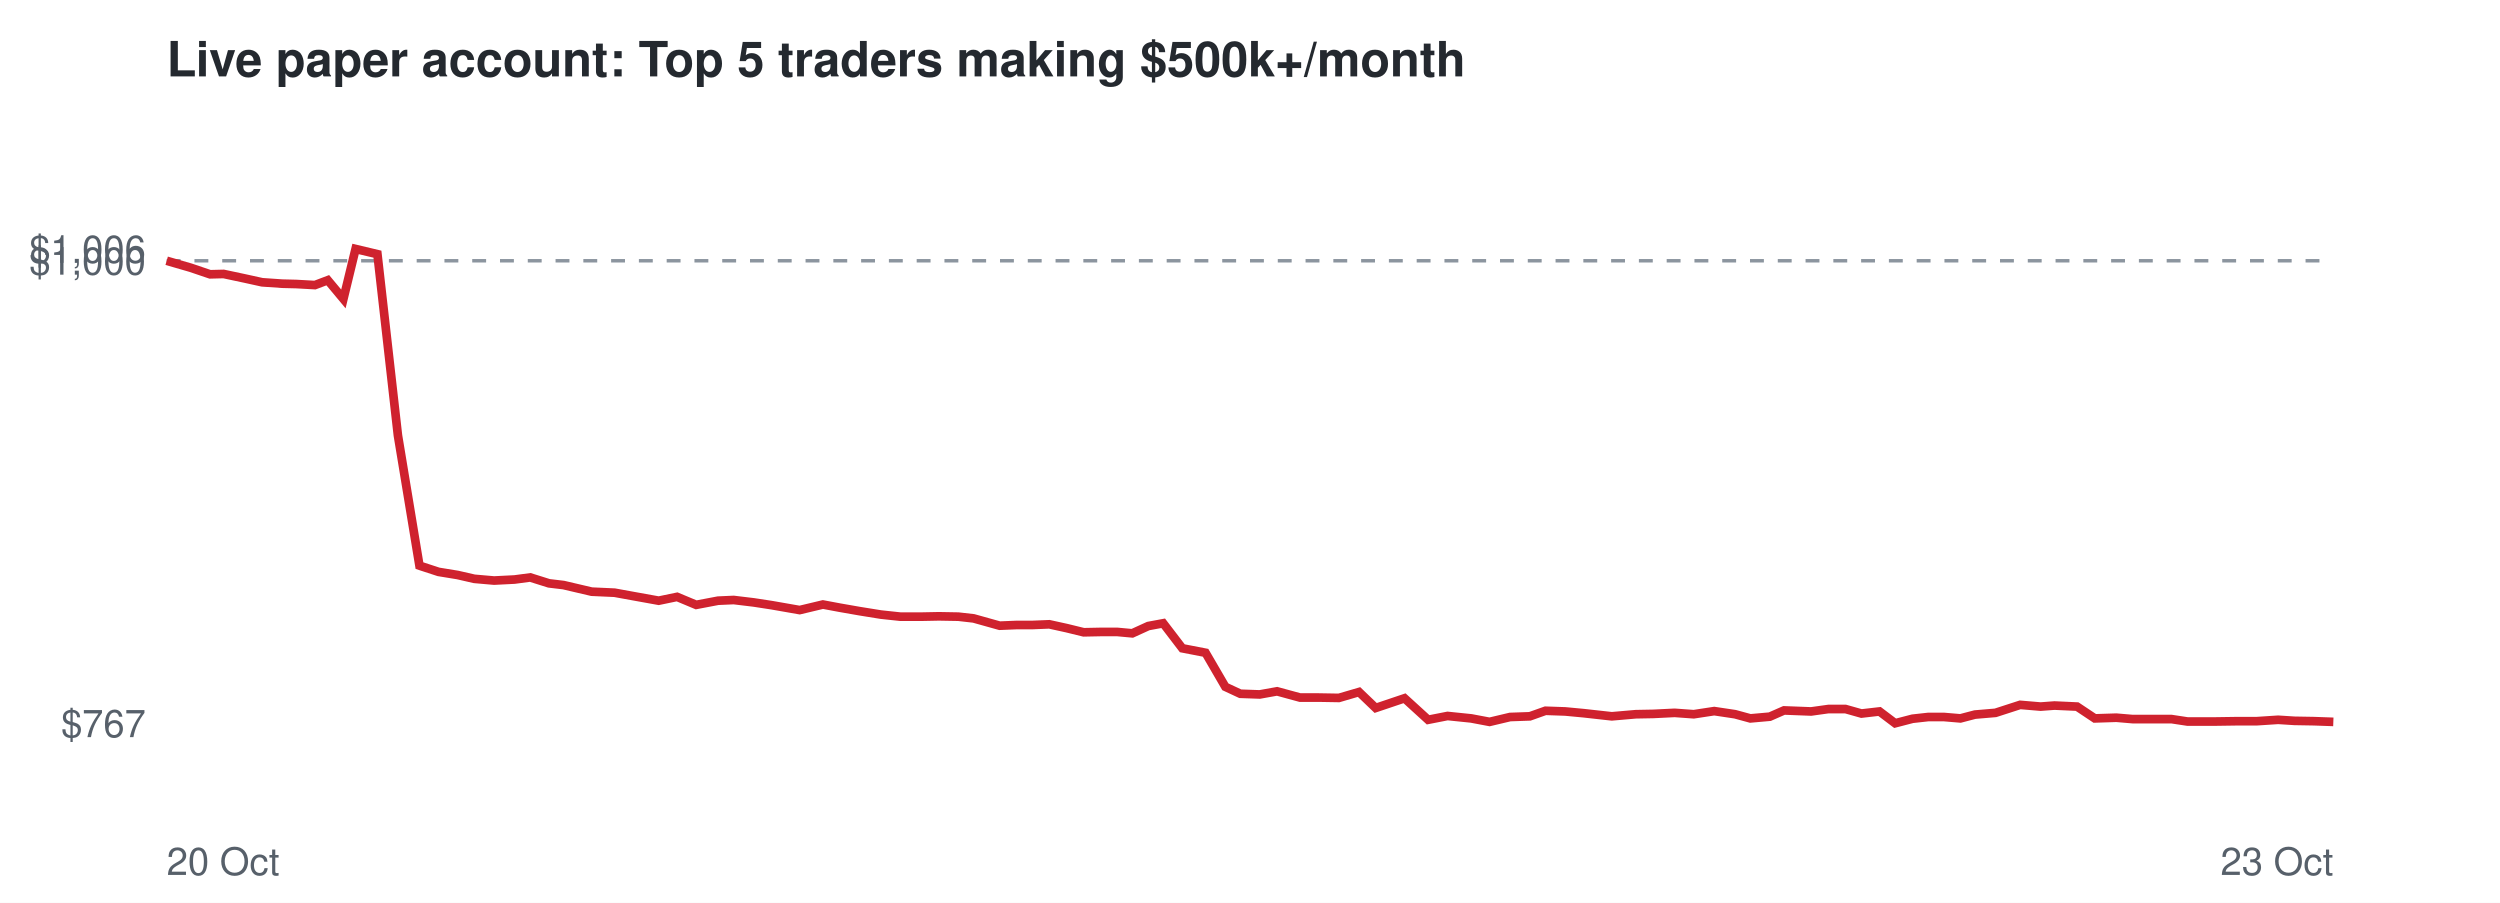
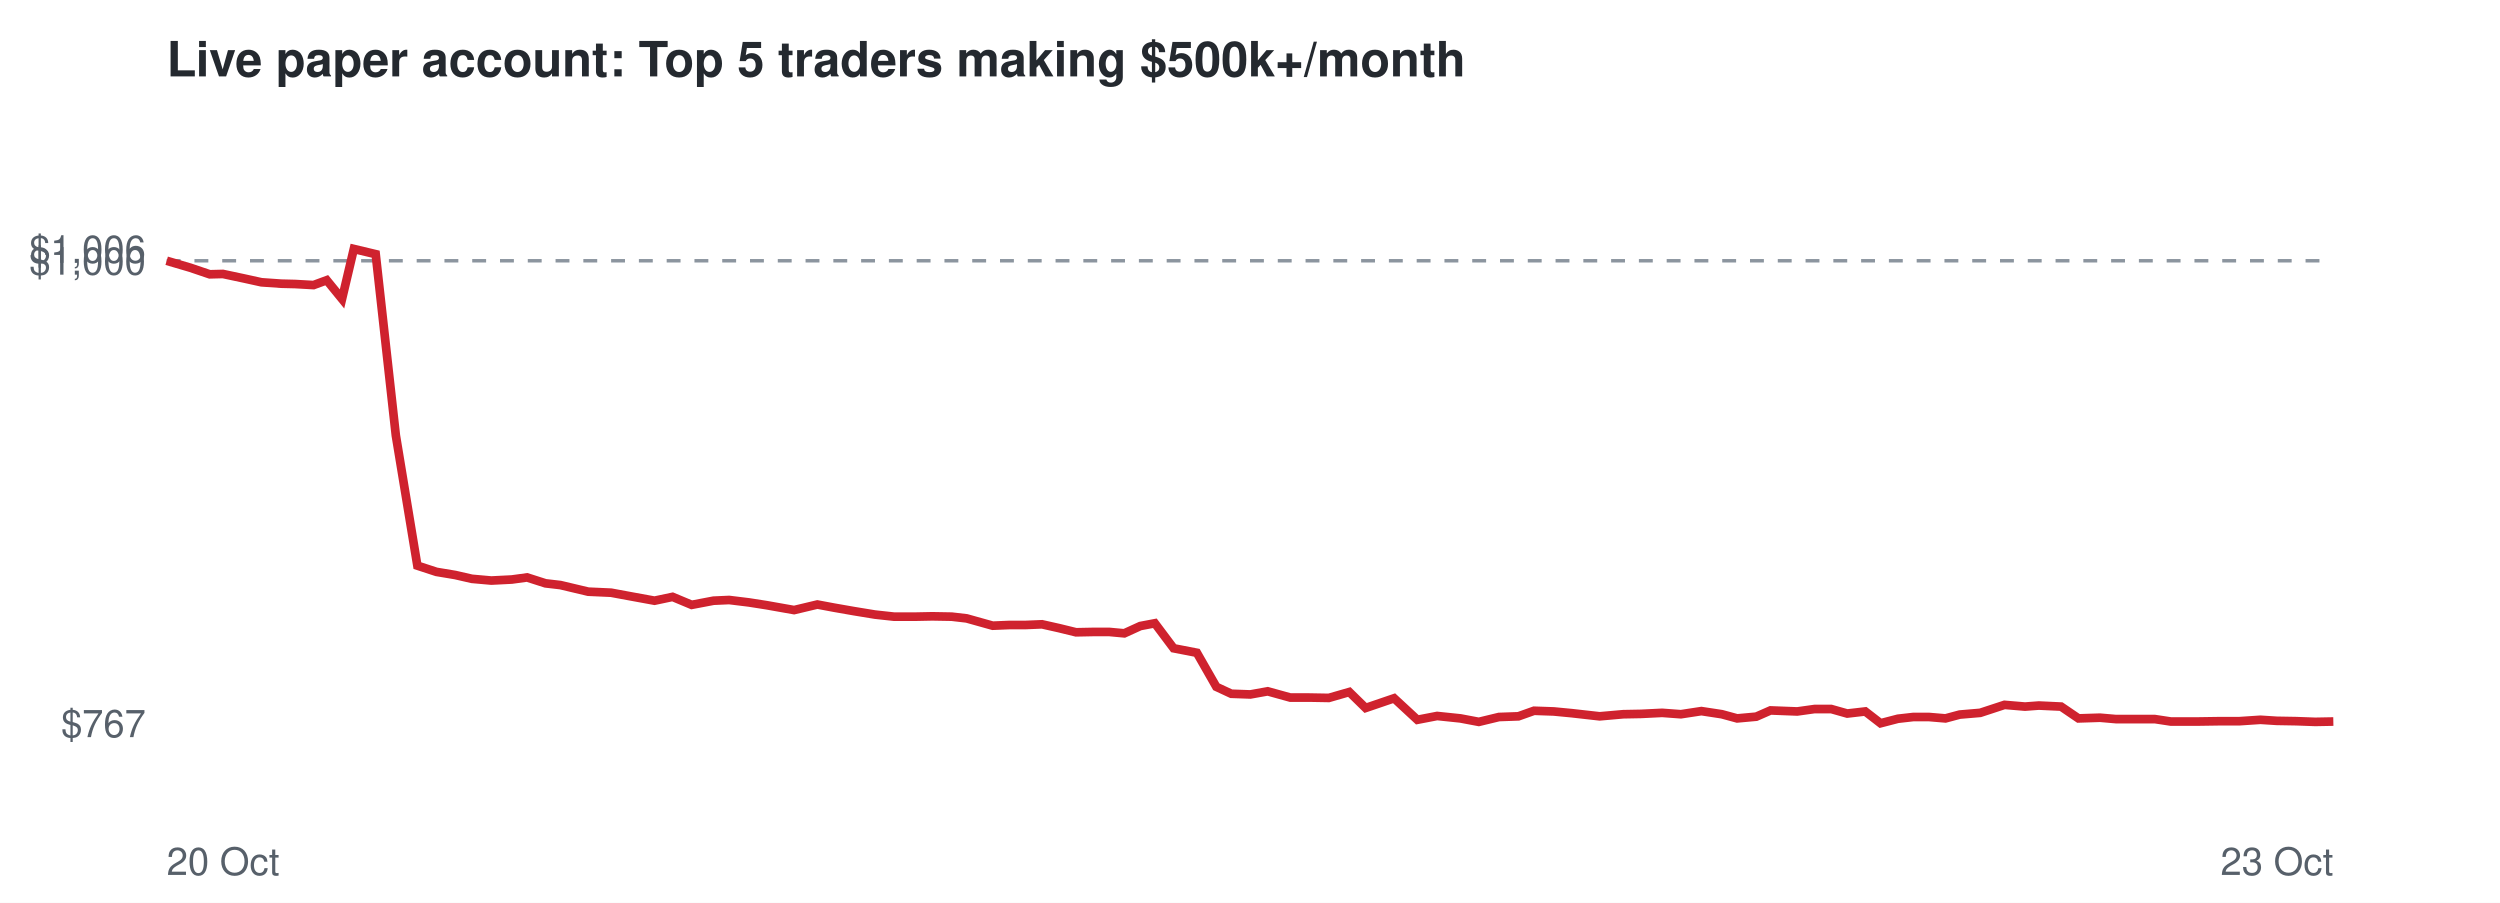
<svg xmlns="http://www.w3.org/2000/svg" viewBox="0 0 720 260" font-family="Helvetica,Arial,sans-serif">
  <rect width="720" height="260" fill="#ffffff" />
  <text x="48" y="22" font-size="14" font-weight="bold" fill="#24292f">Live paper account: Top 5 traders making $500k+/month</text>
  <line x1="48" x2="672" y1="75.1" y2="75.1" stroke="#8c959f" stroke-dasharray="4 4" />
  <text x="42" y="212.3" font-size="11" text-anchor="end" fill="#57606a">$767</text>
  <text x="42" y="79.1" font-size="11" text-anchor="end" fill="#57606a">$1,000</text>
  <text x="42" y="75.7" font-size="11" text-anchor="end" fill="#57606a">$1,006</text>
  <text x="48" y="252" font-size="11" fill="#57606a">20 Oct</text>
  <text x="672" y="252" font-size="11" text-anchor="end" fill="#57606a">23 Oct</text>
-   <polyline points="48.0,75.1 54.9,77.1 60.5,79.0 64.4,78.9 70.5,80.2 75.5,81.3 81.3,81.7 85.3,81.8 90.7,82.1 94.4,80.7 98.9,86.1 102.4,71.7 108.7,73.2 114.6,125.4 120.8,162.9 126.3,164.7 131.8,165.6 136.6,166.7 142.3,167.2 148.2,166.9 152.7,166.3 158.1,168.0 162.3,168.5 170.4,170.4 177.0,170.7 182.5,171.7 189.7,173.0 195.0,171.9 200.5,174.2 206.8,173.0 211.3,172.8 217.1,173.5 222.3,174.3 230.3,175.7 237.0,174.1 241.8,175.0 247.5,176.0 253.7,177.0 259.3,177.6 265.4,177.6 270.4,177.5 276.0,177.6 280.4,178.1 287.9,180.2 292.8,180.0 297.3,180.0 302.2,179.8 307.2,180.9 312.1,182.1 317.0,182.0 321.8,182.0 326.1,182.4 330.7,180.3 335.0,179.5 340.5,186.7 347.2,188.0 352.9,197.8 357.2,199.8 362.8,200.0 367.8,199.1 374.4,200.9 379.8,200.9 385.6,201.0 391.4,199.3 396.2,203.9 404.5,201.1 411.3,207.3 416.9,206.2 423.7,206.9 429.0,207.9 434.9,206.5 440.6,206.3 445.1,204.7 450.8,204.9 456.1,205.4 464.2,206.3 471.1,205.7 476.2,205.6 482.3,205.3 487.8,205.7 493.7,204.8 499.7,205.7 504.1,206.9 509.7,206.4 513.8,204.6 521.6,204.9 526.6,204.2 531.5,204.2 536.1,205.5 541.3,204.9 545.8,208.3 550.8,207.0 555.3,206.5 559.9,206.5 564.6,206.9 568.8,205.8 574.7,205.3 581.8,203.0 587.7,203.5 591.7,203.2 598.2,203.5 603.3,206.9 609.5,206.7 614.2,207.1 619.3,207.1 625.4,207.1 630.0,207.8 637.9,207.8 644.6,207.7 650.0,207.7 656.1,207.3 660.8,207.6 666.4,207.7 672.0,207.9" fill="none" stroke="#cf222e" stroke-width="2.5" />
+   <polyline points="48.0,75.1 54.8,77.1 60.4,79.0 64.2,78.9 70.3,80.2 75.3,81.3 81.0,81.7 85.0,81.8 90.3,82.1 94.1,80.7 98.5,86.1 101.9,71.7 108.2,73.2 114.0,125.4 120.2,162.9 125.7,164.7 131.1,165.6 135.9,166.7 141.5,167.2 147.4,166.9 151.8,166.3 157.1,168.0 161.4,168.5 169.4,170.4 176.0,170.7 181.4,171.7 188.5,173.0 193.7,171.9 199.2,174.2 205.5,173.0 210.0,172.8 215.7,173.5 220.8,174.3 228.7,175.7 235.4,174.1 240.2,175.0 245.9,176.0 252.0,177.0 257.5,177.6 263.6,177.6 268.5,177.5 274.1,177.6 278.4,178.1 285.9,180.2 290.7,180.0 295.3,180.0 300.1,179.8 305.0,180.9 309.9,182.1 314.8,182.0 319.5,182.0 323.8,182.4 328.4,180.3 332.6,179.5 338.0,186.7 344.7,188.0 350.3,197.8 354.6,199.8 360.1,200.0 365.1,199.1 371.6,200.9 377.1,200.9 382.7,201.0 388.6,199.3 393.3,203.9 401.5,201.1 408.2,207.3 413.9,206.2 420.6,206.9 425.9,207.9 431.7,206.5 437.3,206.3 441.8,204.7 447.5,204.9 452.7,205.4 460.7,206.3 467.5,205.7 472.6,205.6 478.7,205.3 484.1,205.7 490.0,204.8 495.9,205.7 500.3,206.9 505.8,206.4 509.9,204.6 517.6,204.9 522.6,204.2 527.4,204.2 532.0,205.5 537.2,204.9 541.6,208.3 546.6,207.0 551.0,206.5 555.6,206.5 560.3,206.9 564.4,205.8 570.3,205.3 577.3,203.0 583.2,203.5 587.2,203.2 593.6,203.5 598.6,206.9 604.8,206.7 609.4,207.1 614.6,207.1 620.6,207.1 625.2,207.8 633.0,207.8 639.6,207.7 645.0,207.7 651.0,207.3 655.7,207.6 661.3,207.7 666.8,207.9 672.0,207.8" fill="none" stroke="#cf222e" stroke-width="2.5" />
</svg>
